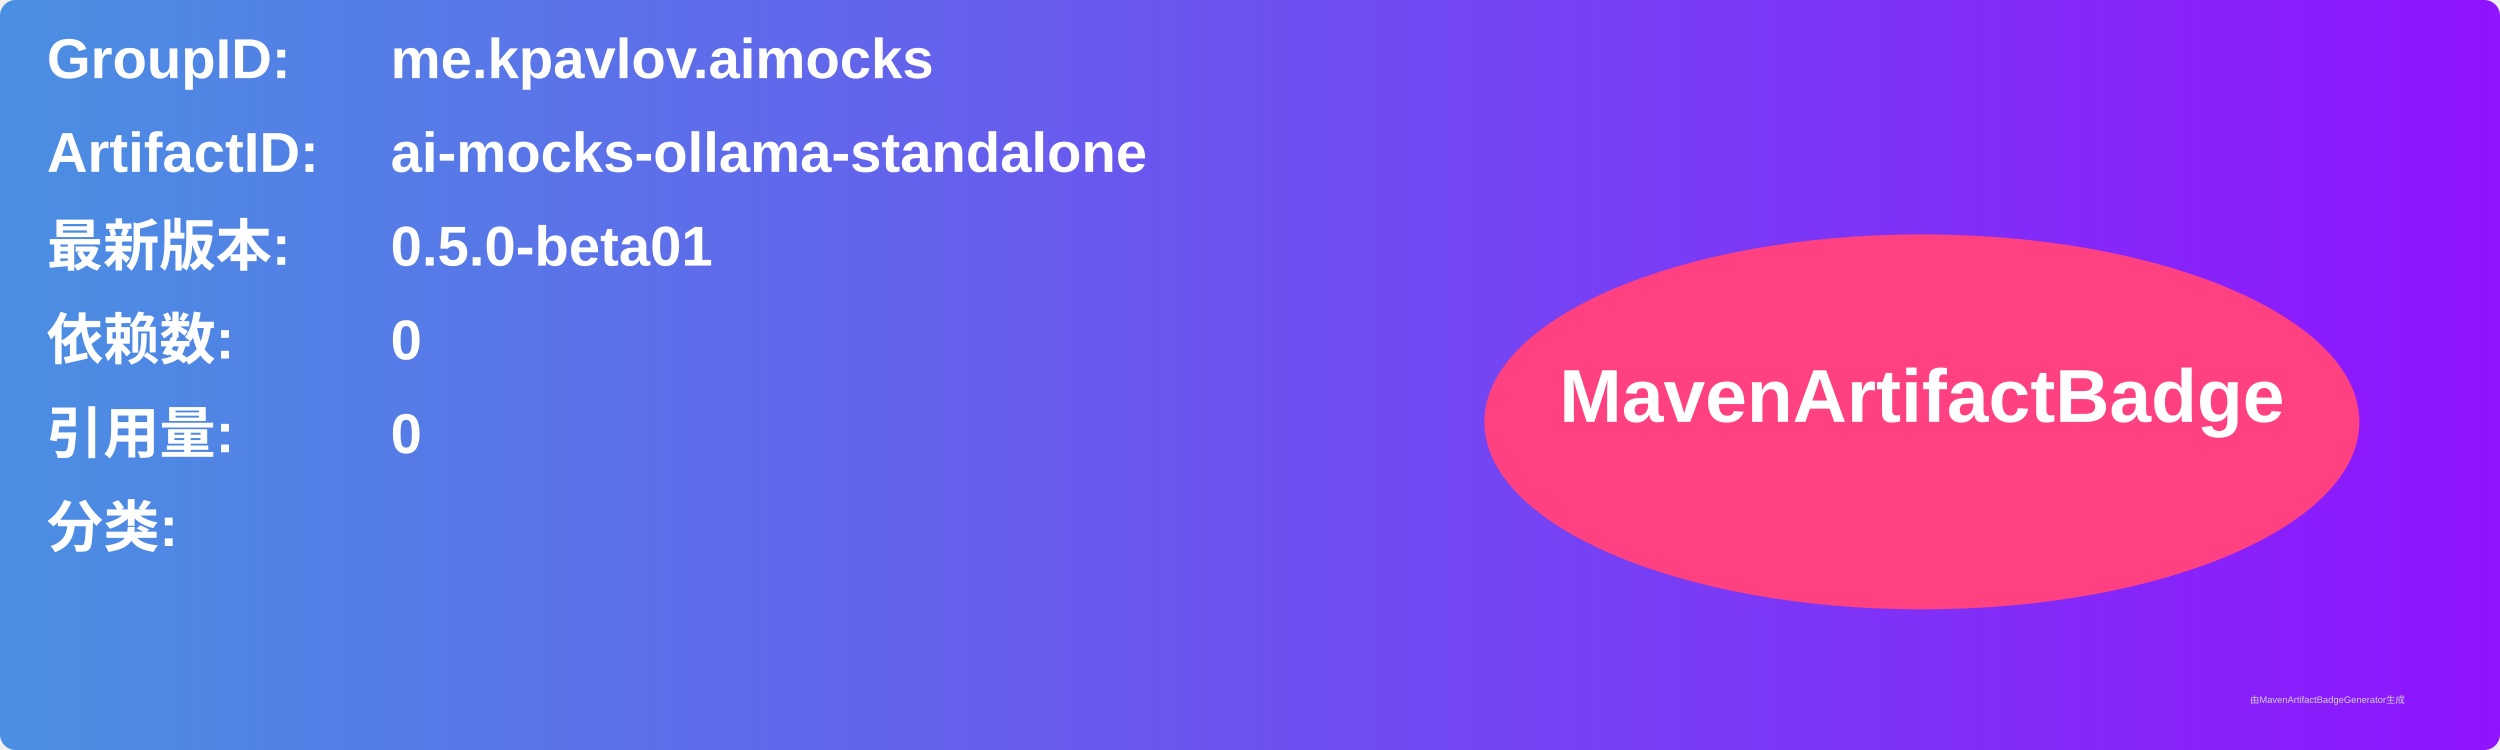
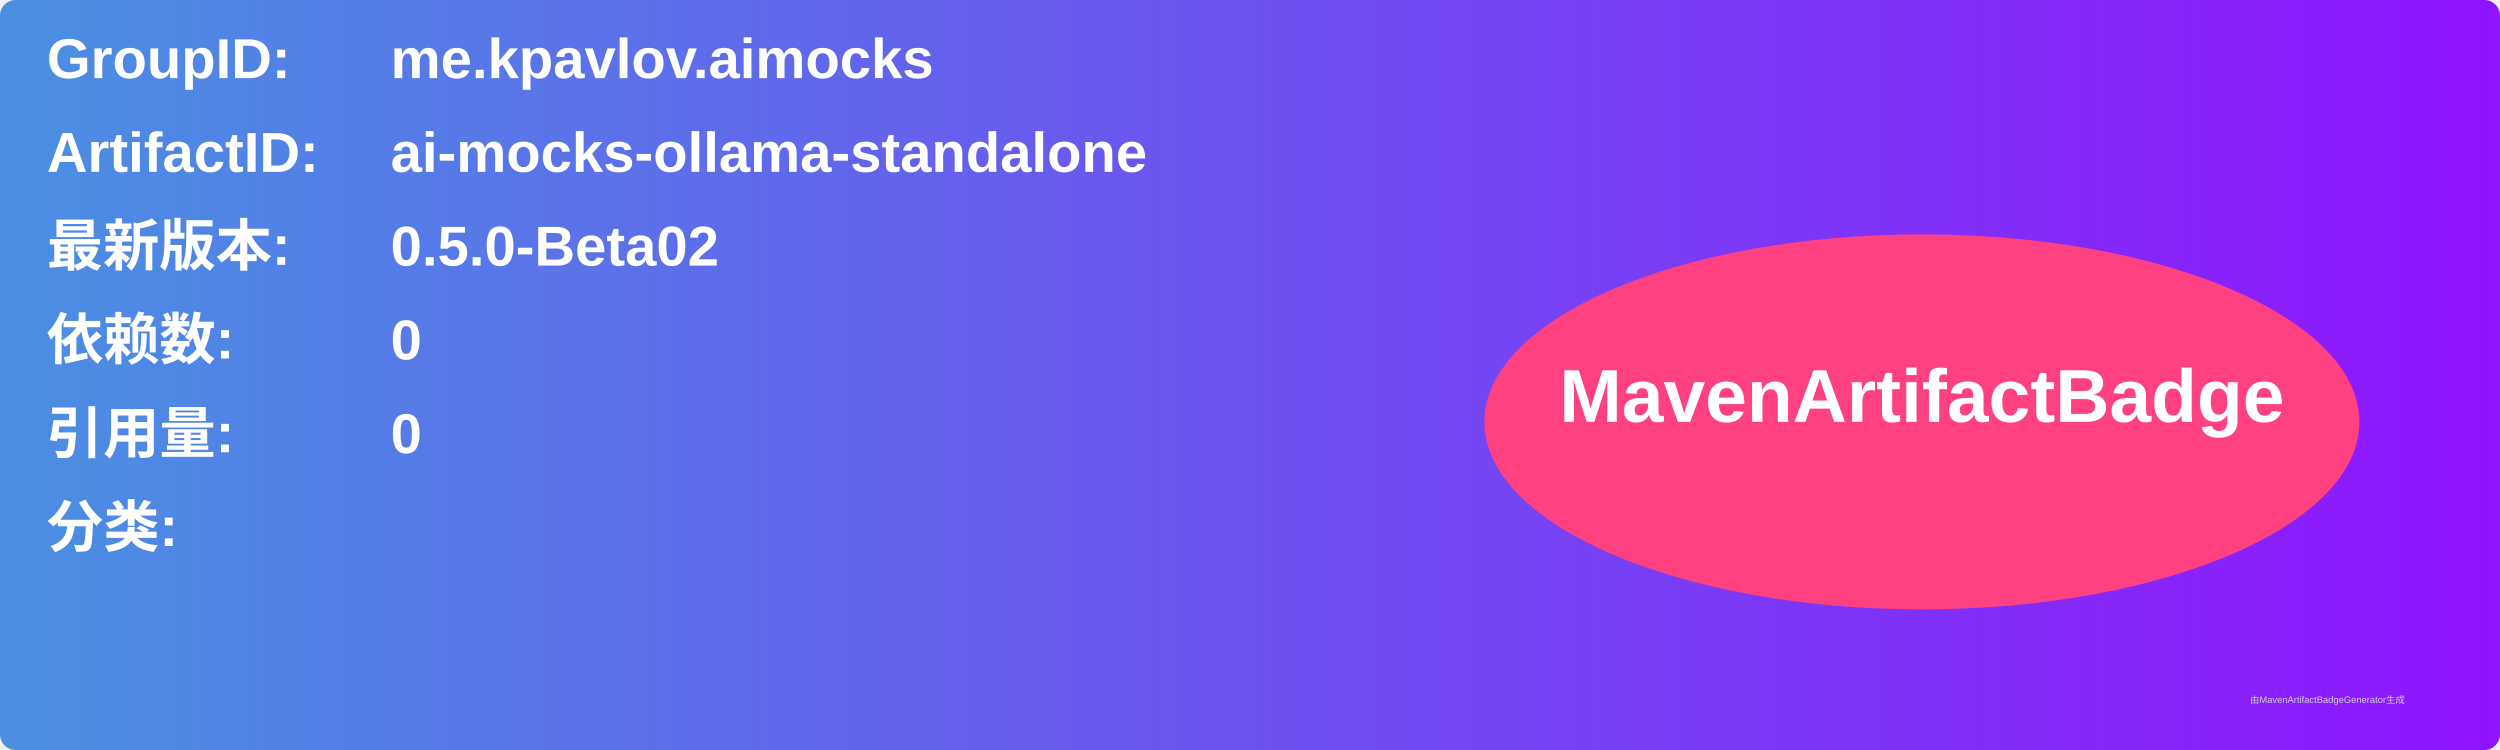
<svg xmlns="http://www.w3.org/2000/svg" width="800" height="240" viewBox="0 0 800 240">
  <linearGradient id="grad" x1="0%" y1="0%" x2="100%" y2="0%">
    <stop offset="0%" stop-color="#4a90e2" />
    <stop offset="100%" stop-color="#9013fe" />
  </linearGradient>
  <rect width="100%" height="100%" rx="5" ry="5" fill="url(#grad)" />
  <g transform="translate(15, 15)">
    <text x="0" y="10" font-family="Arial" font-size="18" fill="white" font-weight="bold" width="260">GroupID:</text>
    <text x="110" y="10" font-family="Arial" font-size="18" fill="white" font-weight="bold" width="460">me.kpavlov.aimocks</text>
    <text x="0" y="40" font-family="Arial" font-size="18" fill="white" font-weight="bold" width="260">ArtifactID:</text>
    <text x="110" y="40" font-family="Arial" font-size="18" fill="white" font-weight="bold" width="460">ai-mocks-ollama-standalone</text>
    <text x="0" y="70" font-family="Arial" font-size="18" fill="white" font-weight="bold">最新版本:</text>
    <text x="110" y="70" font-family="Arial" font-size="18" fill="white" font-weight="bold">
-       <tspan font-weight="bold">0.5.0-beta01</tspan>
+       <tspan font-weight="bold">0.5.0-Beta02</tspan>
    </text>
    <text x="0" y="100" font-family="Arial" font-size="18" fill="white" font-weight="bold">依赖数: </text>
    <text x="110" y="100" font-family="Arial" font-size="18" fill="white">
      <tspan font-weight="bold">0</tspan>
    </text>
    <text x="0" y="130" font-family="Arial" font-size="18" fill="white" font-weight="bold">引用量: </text>
    <text x="110" y="130" font-family="Arial" font-size="18" fill="white">
      <tspan font-weight="bold">0</tspan>
    </text>
    <text x="0" y="160" font-family="Arial" font-size="18" fill="white" font-weight="bold">分类:</text>
    <text x="10" y="190" font-family="Arial" font-size="10" fill="white">
      <tspan font-weight="bold" />
    </text>
    <ellipse cx="600" cy="120" rx="140" ry="60" fill="#ff4081" />
    <text x="600" y="120" text-anchor="middle" font-family="Arial" font-size="24" fill="white" font-weight="bold">MavenArtifactBadge</text>
  </g>
  <text x="720" y="225" font-family="Arial" font-size="3" fill="#d0d0d0">由MavenArtifactBadgeGenerator生成</text>
</svg>
